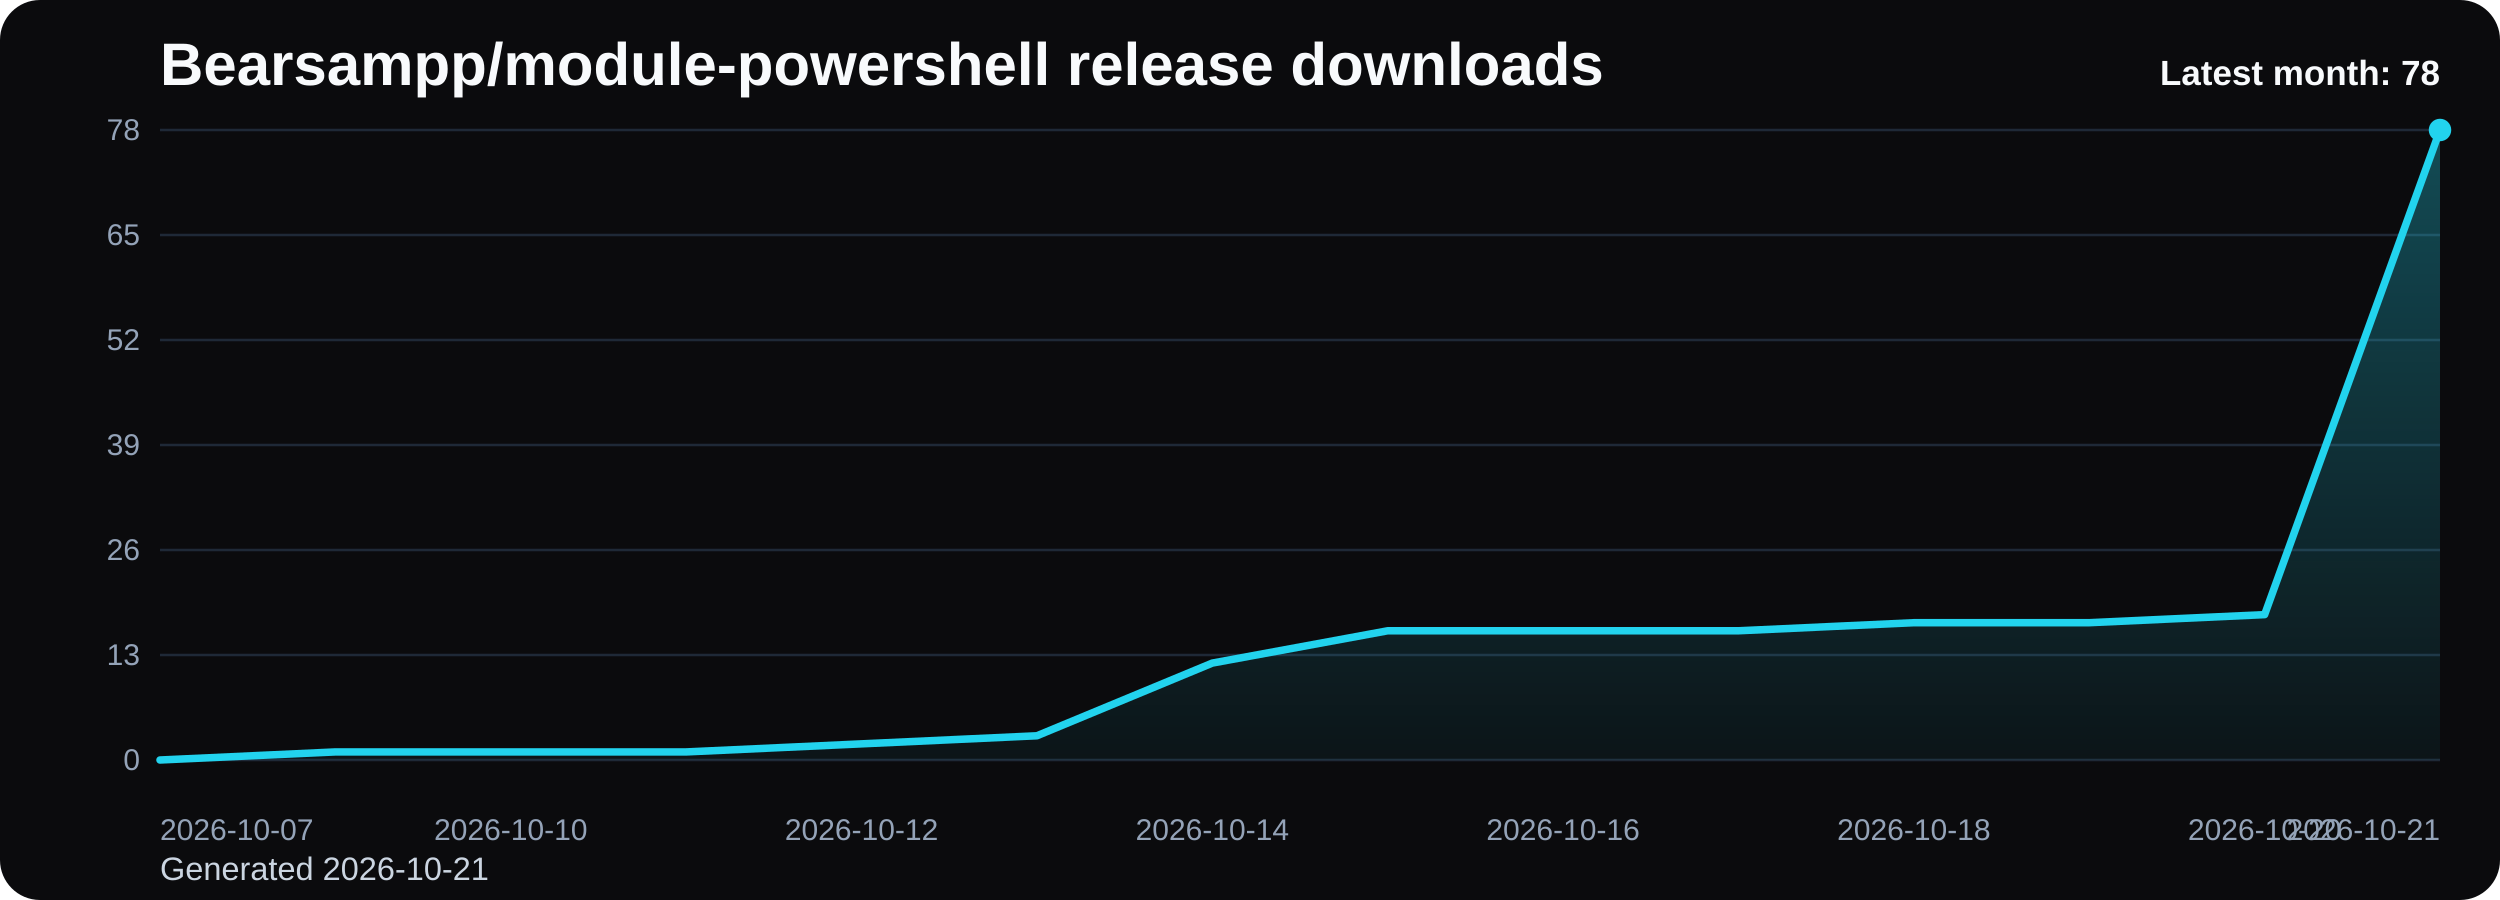
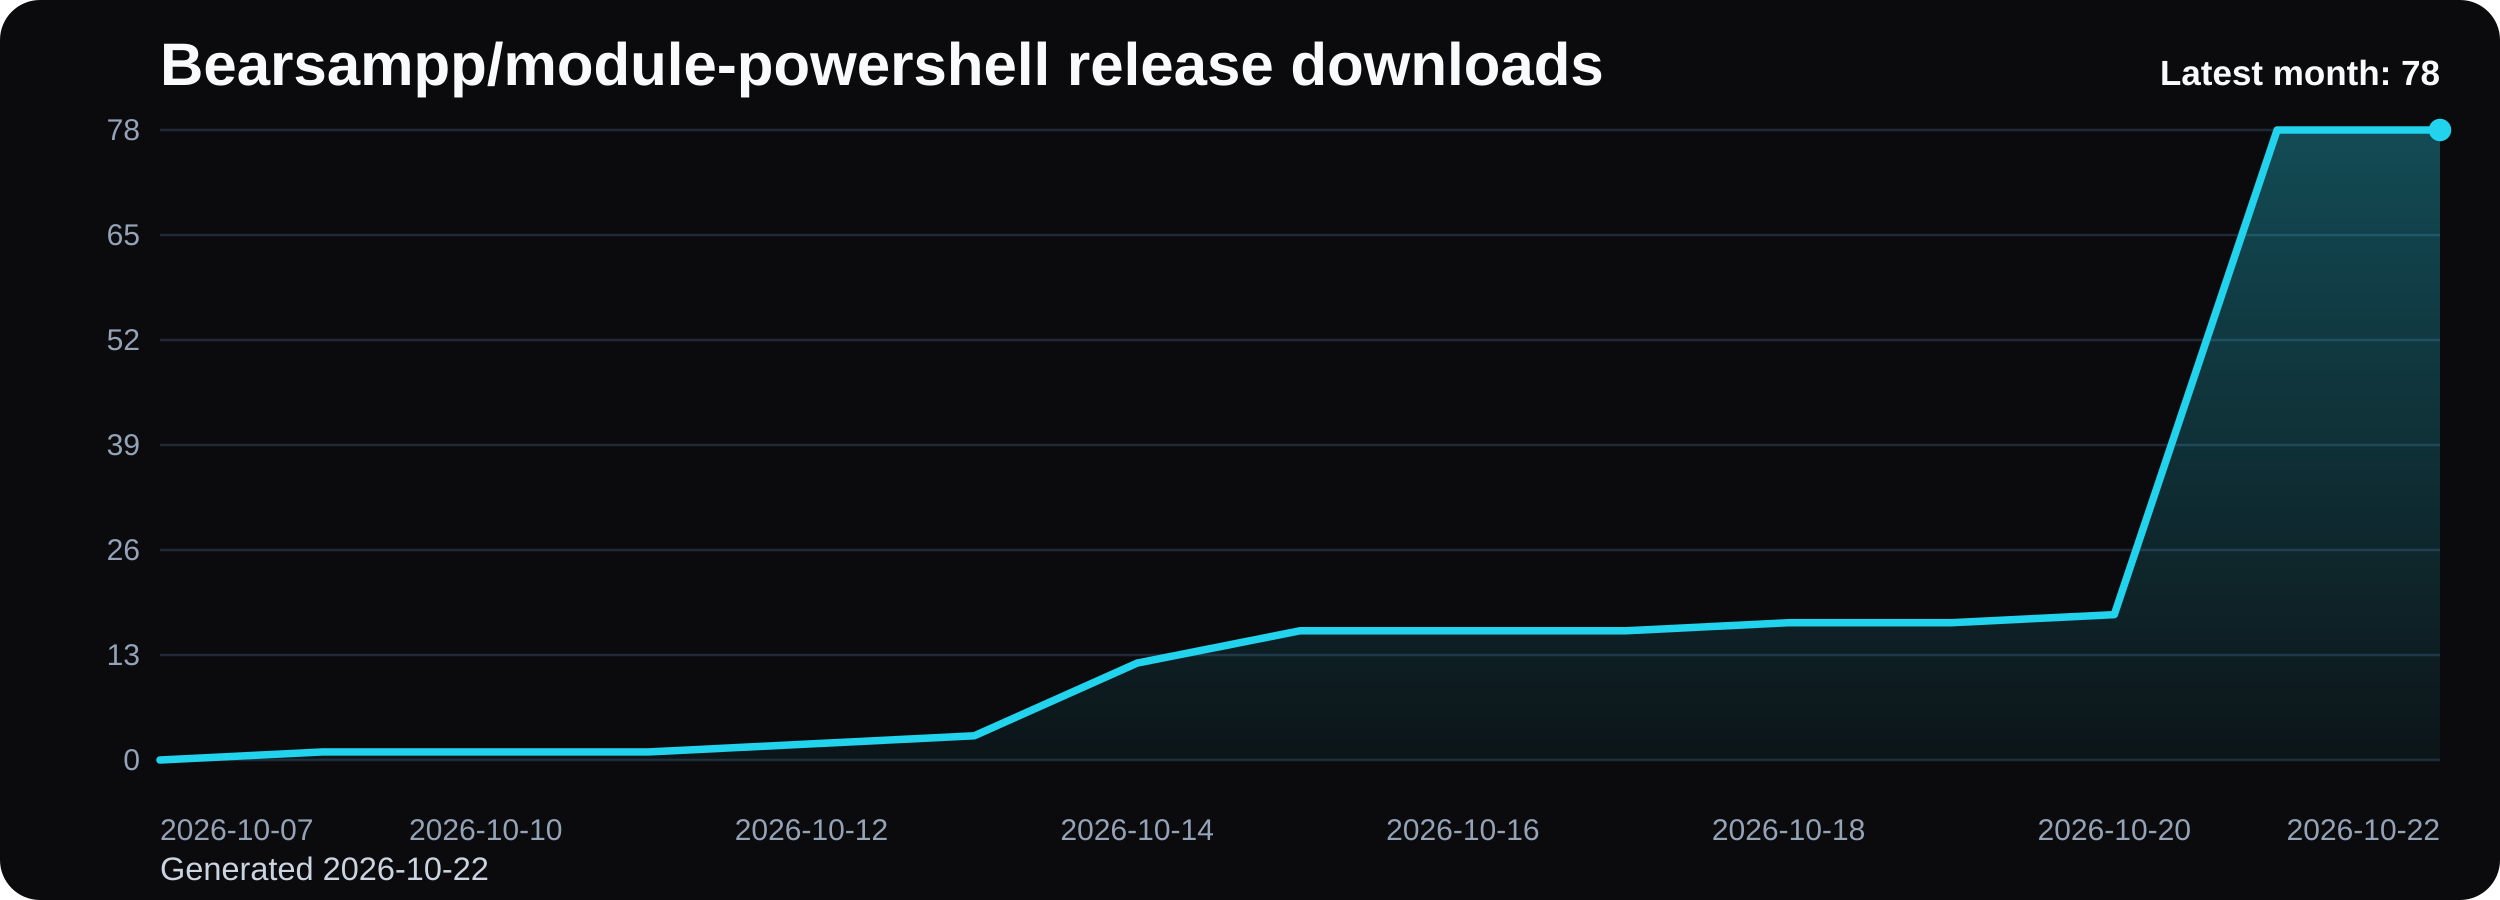
<svg xmlns="http://www.w3.org/2000/svg" viewBox="0 0 1000 360" role="img" aria-label="Bearsampp/module-powershell release downloads chart">
  <defs>
    <linearGradient id="fill-monthly-black" x1="0" y1="0" x2="0" y2="1">
      <stop offset="0%" stop-color="#22d3ee" stop-opacity="0.32" />
      <stop offset="100%" stop-color="#22d3ee" stop-opacity="0.05" />
    </linearGradient>
    <style>
      .bg { fill: #0b0b0d; }
      .title { font: 700 24px Arial, sans-serif; fill: #f8fafc; }
      .sub { font: 400 13px Arial, sans-serif; fill: #cbd5e1; }
      .grid { stroke: #1f2937; stroke-width: 1; }
      .axis { font: 400 12px Arial, sans-serif; fill: #94a3b8; }
      .line { fill: none; stroke: #22d3ee; stroke-width: 3; stroke-linecap: round; stroke-linejoin: round; }
      .dot { fill: #22d3ee; }
      .value { font: 600 11px Arial, sans-serif; fill: #cbd5e1; }
      .latest { font: 700 14px Arial, sans-serif; fill: #f8fafc; }
    </style>
  </defs>
  <rect class="bg" x="0" y="0" width="1000" height="360" rx="16" />
  <text class="title" x="64" y="34">Bearsampp/module-powershell release downloads</text>
-   <text class="sub" x="64" y="352">Generated 2026-10-21</text>
+   <text class="sub" x="64" y="352">Generated 2026-10-22</text>
  <line x1="64" y1="52.00" x2="976" y2="52.00" class="grid" />
  <text x="56" y="56.00" text-anchor="end" class="axis">78</text>
  <line x1="64" y1="94.00" x2="976" y2="94.00" class="grid" />
  <text x="56" y="98.00" text-anchor="end" class="axis">65</text>
  <line x1="64" y1="136.00" x2="976" y2="136.00" class="grid" />
  <text x="56" y="140.00" text-anchor="end" class="axis">52</text>
  <line x1="64" y1="178.00" x2="976" y2="178.00" class="grid" />
  <text x="56" y="182.00" text-anchor="end" class="axis">39</text>
  <line x1="64" y1="220.00" x2="976" y2="220.00" class="grid" />
  <text x="56" y="224.00" text-anchor="end" class="axis">26</text>
  <line x1="64" y1="262.00" x2="976" y2="262.00" class="grid" />
  <text x="56" y="266.00" text-anchor="end" class="axis">13</text>
  <line x1="64" y1="304.00" x2="976" y2="304.00" class="grid" />
  <text x="56" y="308.00" text-anchor="end" class="axis">0</text>
-   <path d="M 64.00 304 L 64.00 304.00 L 134.15 300.77 L 204.31 300.77 L 274.46 300.77 L 344.62 297.54 L 414.77 294.31 L 484.92 265.23 L 555.08 252.31 L 625.23 252.31 L 695.38 252.31 L 765.54 249.08 L 835.69 249.08 L 905.85 245.85 L 976.00 52.00 L 976.00 304 Z" fill="url(#fill-monthly-black)" />
-   <polyline class="line" points="64.00,304.00 134.15,300.77 204.31,300.77 274.46,300.77 344.62,297.54 414.77,294.31 484.92,265.23 555.08,252.31 625.23,252.31 695.38,252.31 765.54,249.08 835.69,249.08 905.85,245.85 976.00,52.00" />
+   <path d="M 64.00 304 L 64.00 304.00 L 129.14 300.77 L 194.29 300.77 L 259.43 300.77 L 324.57 297.54 L 389.71 294.31 L 454.86 265.23 L 520.00 252.31 L 585.14 252.31 L 650.29 252.31 L 715.43 249.08 L 780.57 249.08 L 845.71 245.85 L 910.86 52.00 L 976.00 52.00 L 976.00 304 Z" fill="url(#fill-monthly-black)" />
+   <polyline class="line" points="64.00,304.00 129.14,300.77 194.29,300.77 259.43,300.77 324.57,297.54 389.71,294.31 454.86,265.23 520.00,252.31 585.14,252.31 650.29,252.31 715.43,249.08 780.57,249.08 845.71,245.85 910.86,52.00 976.00,52.00" />
  <circle class="dot" cx="976.00" cy="52.00" r="4.5" />
  <text class="axis" x="64.00" y="336" text-anchor="start">2026-10-07</text>
-   <text class="axis" x="204.31" y="336" text-anchor="middle">2026-10-10</text>
-   <text class="axis" x="344.62" y="336" text-anchor="middle">2026-10-12</text>
-   <text class="axis" x="484.92" y="336" text-anchor="middle">2026-10-14</text>
-   <text class="axis" x="625.23" y="336" text-anchor="middle">2026-10-16</text>
-   <text class="axis" x="765.54" y="336" text-anchor="middle">2026-10-18</text>
-   <text class="axis" x="905.85" y="336" text-anchor="middle">2026-10-20</text>
-   <text class="axis" x="976.00" y="336" text-anchor="end">2026-10-21</text>
+   <text class="axis" x="194.29" y="336" text-anchor="middle">2026-10-10</text>
+   <text class="axis" x="324.57" y="336" text-anchor="middle">2026-10-12</text>
+   <text class="axis" x="454.86" y="336" text-anchor="middle">2026-10-14</text>
+   <text class="axis" x="585.14" y="336" text-anchor="middle">2026-10-16</text>
+   <text class="axis" x="715.43" y="336" text-anchor="middle">2026-10-18</text>
+   <text class="axis" x="845.71" y="336" text-anchor="middle">2026-10-20</text>
+   <text class="axis" x="976.00" y="336" text-anchor="end">2026-10-22</text>
  <text class="latest" x="976" y="34" text-anchor="end">Latest month: 78</text>
</svg>
